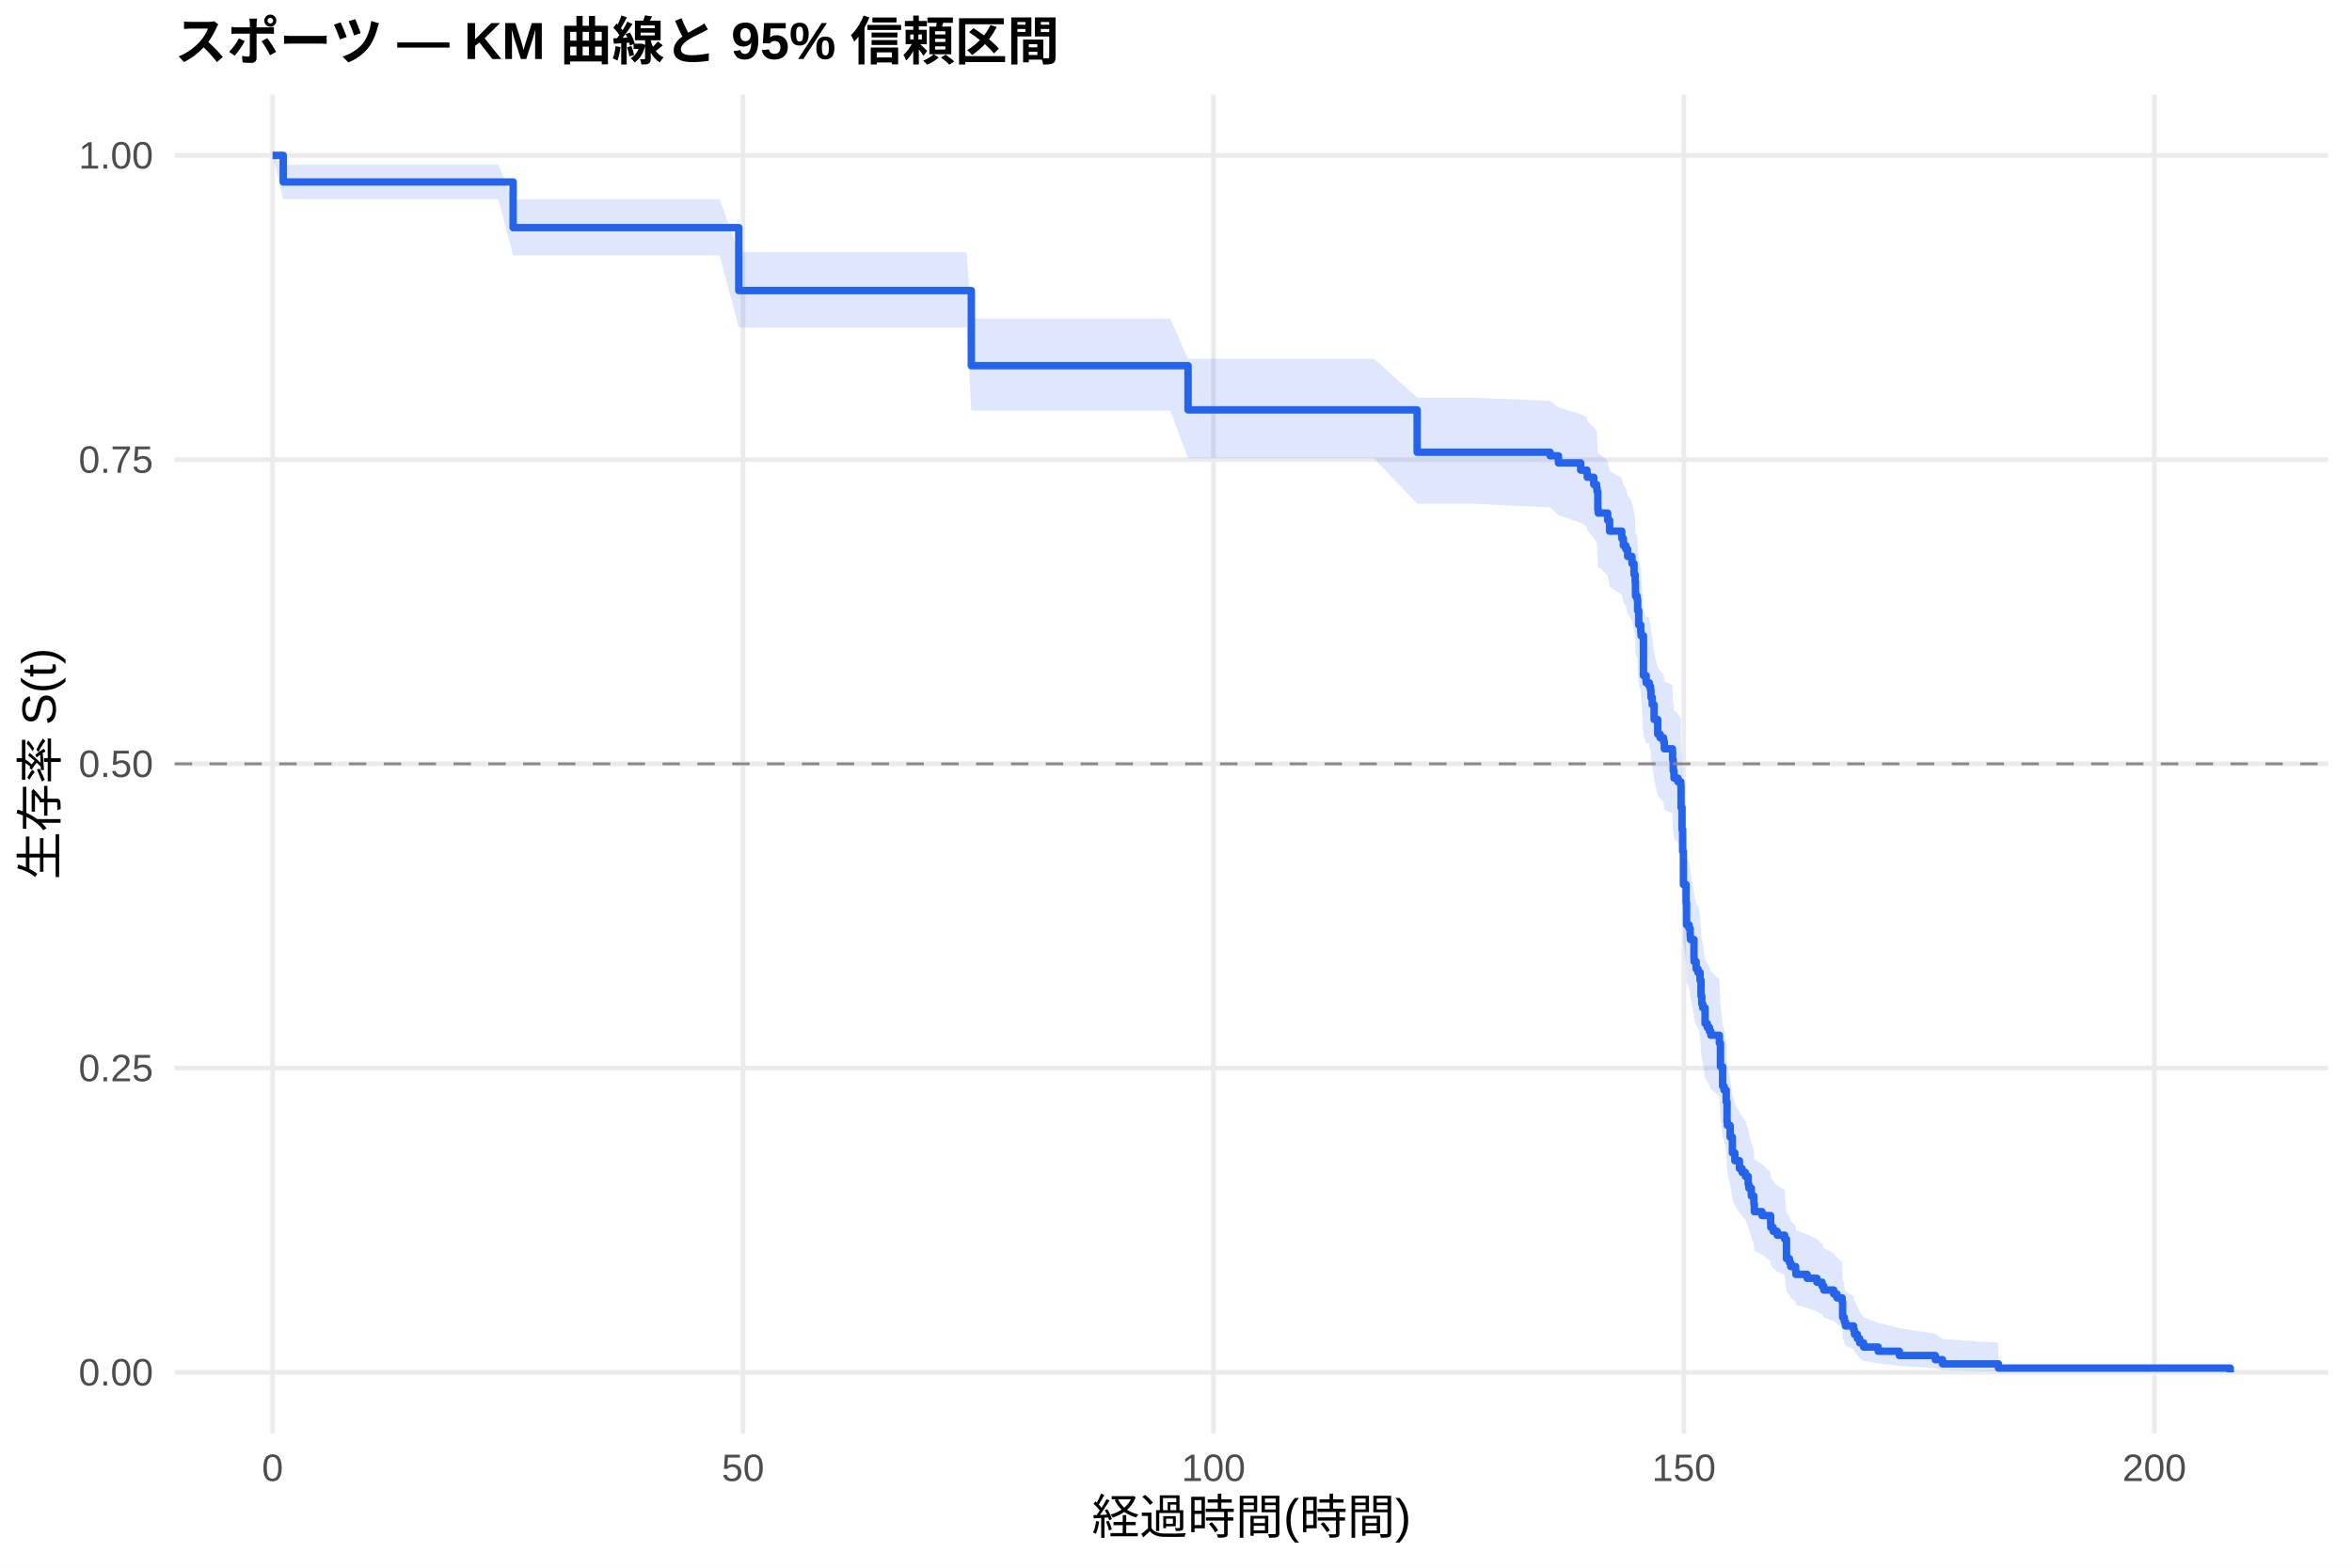
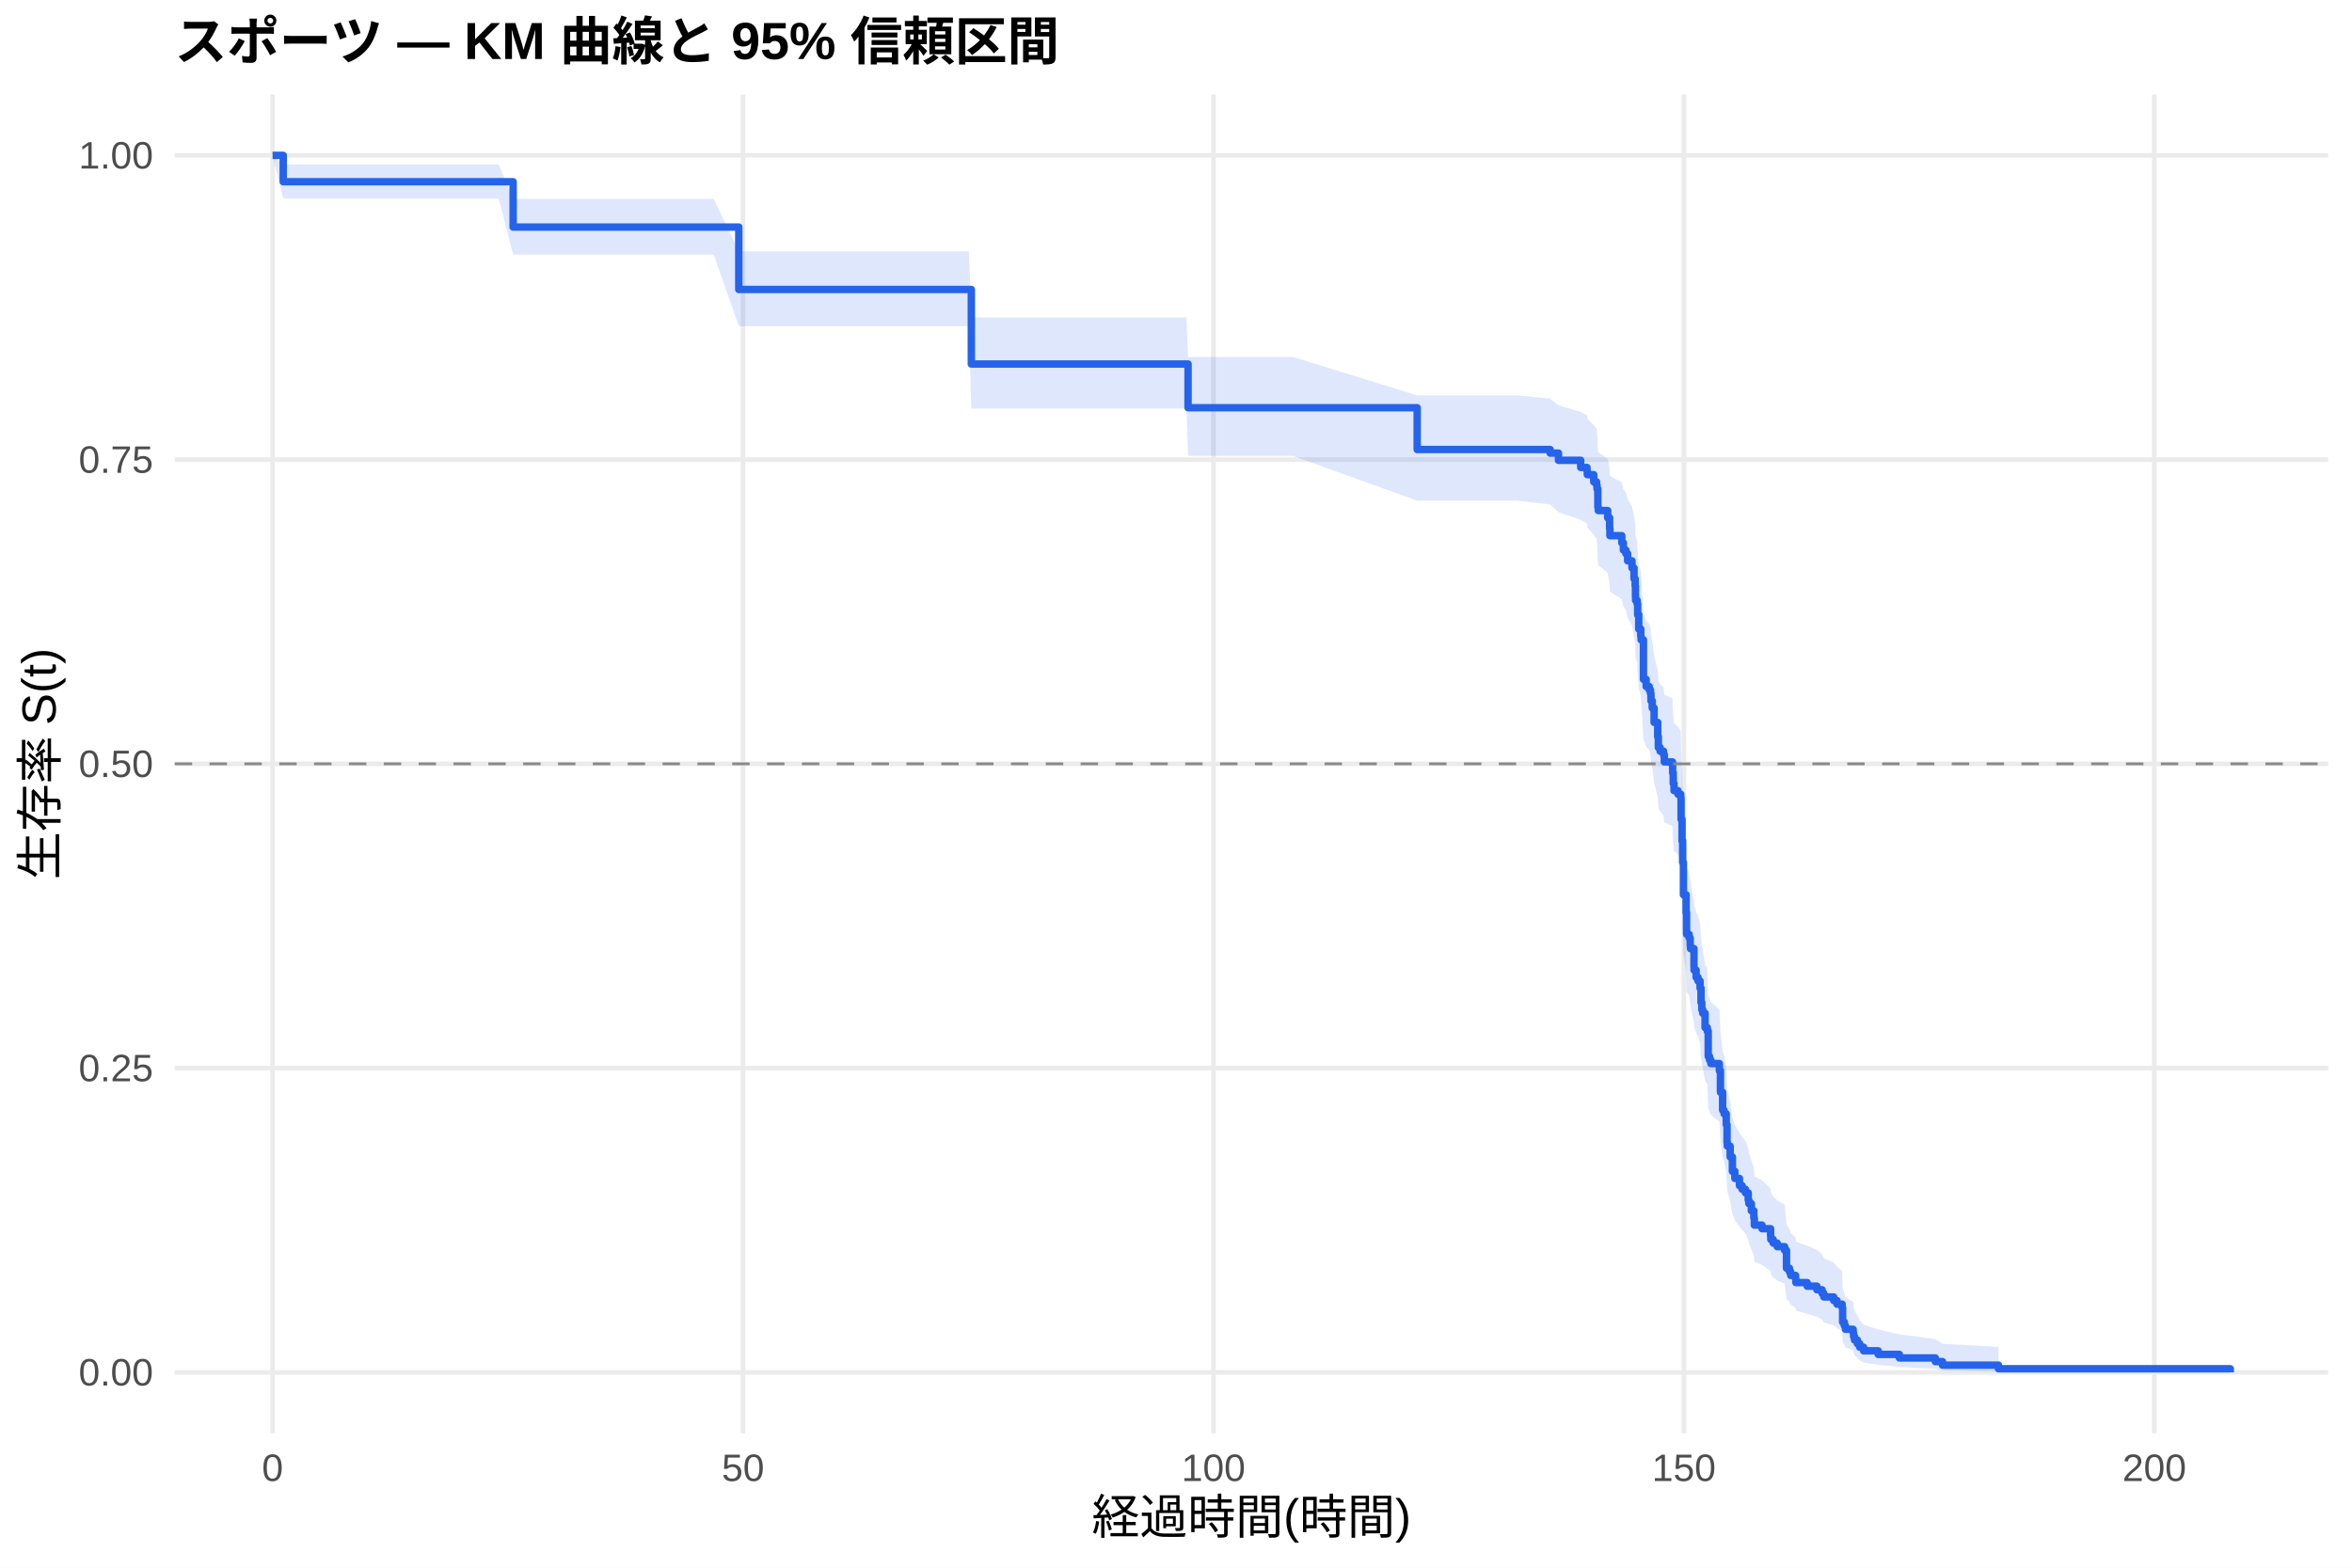
<svg xmlns="http://www.w3.org/2000/svg" width="540.00pt" height="360.00pt" viewBox="0 0 540.00 360.00">
  <g class="svglite">
    <defs>
      <style type="text/css">
    .svglite line, .svglite polyline, .svglite polygon, .svglite path, .svglite rect, .svglite circle {
      fill: none;
      stroke: #000000;
      stroke-linecap: round;
      stroke-linejoin: round;
      stroke-miterlimit: 10.00;
    }
    .svglite text {
      white-space: pre;
    }
    .svglite g.glyphgroup path {
      fill: inherit;
      stroke: none;
    }
  </style>
    </defs>
    <rect width="100%" height="100%" style="stroke: none; fill: #FFFFFF;" />
    <defs>
      <clipPath id="cpMC4wMHw1NDAuMDB8MC4wMHwzNjAuMDA=">
        <rect x="0.00" y="0.00" width="540.00" height="360.00" />
      </clipPath>
    </defs>
    <g clip-path="url(#cpMC4wMHw1NDAuMDB8MC4wMHwzNjAuMDA=)">
      <rect x="0" y="0.00" width="540.00" height="360.00" style="stroke-width: 1.07; stroke: none; fill: #FFFFFF;" />
    </g>
    <defs>
      <clipPath id="cpNDAuMTF8NTM0LjUyfDIxLjcxfDMyOS4xMg==">
        <rect x="40.11" y="21.71" width="494.41" height="307.41" />
      </clipPath>
    </defs>
    <g clip-path="url(#cpNDAuMTF8NTM0LjUyfDIxLjcxfDMyOS4xMg==)">
      <polyline points="40.11,315.14 534.52,315.14 " style="stroke-width: 1.07; stroke: #EBEBEB; stroke-linecap: butt;" />
      <polyline points="40.11,245.28 534.52,245.28 " style="stroke-width: 1.07; stroke: #EBEBEB; stroke-linecap: butt;" />
      <polyline points="40.11,175.41 534.52,175.41 " style="stroke-width: 1.07; stroke: #EBEBEB; stroke-linecap: butt;" />
      <polyline points="40.11,105.55 534.52,105.55 " style="stroke-width: 1.07; stroke: #EBEBEB; stroke-linecap: butt;" />
      <polyline points="40.11,35.68 534.52,35.68 " style="stroke-width: 1.07; stroke: #EBEBEB; stroke-linecap: butt;" />
      <polyline points="62.58,329.12 62.58,21.71 " style="stroke-width: 1.07; stroke: #EBEBEB; stroke-linecap: butt;" />
      <polyline points="170.59,329.12 170.59,21.71 " style="stroke-width: 1.07; stroke: #EBEBEB; stroke-linecap: butt;" />
      <polyline points="278.60,329.12 278.60,21.71 " style="stroke-width: 1.07; stroke: #EBEBEB; stroke-linecap: butt;" />
      <polyline points="386.61,329.12 386.61,21.71 " style="stroke-width: 1.07; stroke: #EBEBEB; stroke-linecap: butt;" />
      <polyline points="494.62,329.12 494.62,21.71 " style="stroke-width: 1.07; stroke: #EBEBEB; stroke-linecap: butt;" />
-       <polygon points="62.58,35.68 65.03,37.81 75.18,37.81 88.72,37.81 95.67,37.81 104.35,37.81 114.36,37.81 117.81,45.75 126.99,45.75 140.46,45.75 145.46,45.75 153.71,45.75 165.23,45.75 169.62,57.91 182.08,57.91 198.89,57.91 212.28,57.91 221.93,57.91 223.01,73.19 234.21,73.19 251.06,73.19 257.50,73.19 262.26,73.19 268.70,73.19 272.77,82.40 276.05,82.40 286.70,82.40 315.47,82.40 325.37,91.31 338.19,91.31 355.90,92.07 357.81,93.59 362.92,95.11 364.36,95.87 364.43,96.64 365.91,98.17 366.56,98.93 366.67,99.70 366.85,103.55 366.95,104.32 367.46,104.32 369.11,105.88 369.55,108.22 372.35,109.78 372.71,111.35 373.29,112.13 373.69,113.71 374.69,115.28 375.16,117.65 375.42,119.23 375.49,121.61 375.52,122.40 375.88,123.19 375.99,125.58 376.24,128.77 376.71,130.37 376.78,131.17 377.32,140.02 377.94,141.63 378.58,141.63 378.66,142.45 378.94,143.27 379.05,144.92 379.34,146.56 379.77,149.86 380.60,153.17 381.14,154.00 381.93,154.83 382.11,156.49 383.98,157.32 384.02,158.98 384.16,161.48 384.34,163.15 385.24,163.98 385.89,164.82 385.96,169.85 386.18,174.90 386.32,179.97 386.50,187.61 387.12,191.88 387.22,197.02 387.80,197.88 388.05,199.60 388.12,200.46 388.92,204.78 388.95,205.64 389.42,207.37 389.85,208.24 390.03,208.24 390.32,210.08 390.54,213.77 390.72,215.61 390.93,216.54 391.47,220.25 391.98,221.18 392.48,222.12 392.80,223.05 394.75,224.92 395.00,230.55 395.50,235.27 395.83,236.21 396.33,239.06 396.51,243.83 396.58,244.79 397.23,247.67 397.74,251.54 398.31,253.48 399.36,255.42 399.97,256.40 400.73,257.37 401.37,259.33 401.52,260.31 402.09,262.28 402.67,264.26 402.78,266.24 404.54,267.24 406.52,269.24 406.56,270.24 407.10,271.24 408.03,272.25 409.73,273.26 410.16,278.34 410.84,279.37 411.13,280.40 412.25,281.43 412.32,282.47 414.91,283.51 417.14,284.55 418.33,285.60 418.73,286.65 421.00,287.71 421.75,288.77 422.94,289.83 423.05,294.16 423.30,294.16 423.44,295.31 423.70,296.48 425.57,297.65 425.78,298.84 426.43,300.04 426.97,301.25 427.87,302.49 431.22,303.74 436.08,305.00 444.33,306.27 445.98,307.49 458.83,308.32 458.83,315.00 445.98,314.65 444.33,314.19 436.08,313.66 431.22,313.08 427.87,312.47 426.97,311.83 426.43,311.16 425.78,310.48 425.57,309.77 423.70,309.05 423.44,308.32 423.30,307.57 423.05,307.57 422.94,304.77 421.75,304.05 421.00,303.33 418.73,302.60 418.33,301.87 417.14,301.13 414.91,300.39 412.32,299.65 412.25,298.90 411.13,298.14 410.84,297.39 410.16,296.63 409.73,292.78 408.03,292.00 407.10,291.22 406.56,290.44 406.52,289.66 404.54,288.08 402.78,287.29 402.67,285.70 402.09,284.10 401.52,282.50 401.37,281.70 400.73,280.08 399.97,279.27 399.36,278.46 398.31,276.83 397.74,275.20 397.23,271.91 396.58,269.43 396.51,268.60 396.33,264.44 395.83,261.93 395.50,261.09 395.00,256.87 394.75,251.78 392.80,250.08 392.48,249.22 391.98,248.37 391.47,247.51 390.93,244.08 390.72,243.21 390.54,241.49 390.32,238.03 390.03,236.29 389.85,236.29 389.42,235.49 388.95,233.87 388.92,233.06 388.12,229.00 388.05,228.19 387.80,226.56 387.22,225.74 387.12,220.84 386.50,216.74 386.32,209.31 386.18,204.33 385.96,199.34 385.89,194.32 385.24,193.48 384.34,192.64 384.16,190.96 384.02,188.44 383.98,186.75 382.11,185.91 381.93,184.22 381.14,183.37 380.60,182.53 379.77,179.14 379.34,175.74 379.05,174.03 378.94,172.33 378.66,171.48 378.58,170.62 377.94,170.62 377.32,168.94 376.78,159.65 376.71,158.81 376.24,157.11 375.99,153.71 375.88,151.15 375.52,150.29 375.49,149.44 375.42,146.87 375.16,145.16 374.69,142.58 373.69,140.85 373.29,139.13 372.71,138.27 372.35,136.54 369.55,134.81 369.11,132.20 367.46,130.46 366.95,130.46 366.85,129.60 366.67,125.27 366.56,124.41 365.91,123.54 364.43,121.80 364.36,120.93 362.92,120.05 357.81,118.31 355.90,116.56 338.19,115.68 325.37,115.68 315.47,105.27 286.70,105.27 276.05,105.27 272.77,105.27 268.70,94.29 262.26,94.29 257.50,94.29 251.06,94.29 234.21,94.29 223.01,94.29 221.93,75.22 212.28,75.22 198.89,75.22 182.08,75.22 169.62,75.22 165.23,58.63 153.71,58.63 145.46,58.63 140.46,58.63 126.99,58.63 117.81,58.63 114.36,45.70 104.35,45.70 95.67,45.70 88.72,45.70 75.18,45.70 65.03,45.70 62.58,35.68 " style="stroke-width: 0.00; stroke: none; stroke-linecap: butt; fill: #2563EB; fill-opacity: 0.15;" />
-       <polyline points="62.58,35.68 65.03,37.81 75.18,37.81 88.72,37.81 95.67,37.81 104.35,37.81 114.36,37.81 117.81,45.75 126.99,45.75 140.46,45.75 145.46,45.75 153.71,45.75 165.23,45.75 169.62,57.91 182.08,57.91 198.89,57.91 212.28,57.91 221.93,57.91 223.01,73.19 234.21,73.19 251.06,73.19 257.50,73.19 262.26,73.19 268.70,73.19 272.77,82.40 276.05,82.40 286.70,82.40 315.47,82.40 325.37,91.31 338.19,91.31 355.90,92.07 357.81,93.59 362.92,95.11 364.36,95.87 364.43,96.64 365.91,98.17 366.56,98.93 366.67,99.70 366.85,103.55 366.95,104.32 367.46,104.32 369.11,105.88 369.55,108.22 372.35,109.78 372.71,111.35 373.29,112.13 373.69,113.71 374.69,115.28 375.16,117.65 375.42,119.23 375.49,121.61 375.52,122.40 375.88,123.19 375.99,125.58 376.24,128.77 376.71,130.37 376.78,131.17 377.32,140.02 377.94,141.63 378.58,141.63 378.66,142.45 378.94,143.27 379.05,144.92 379.34,146.56 379.77,149.86 380.60,153.17 381.14,154.00 381.93,154.83 382.11,156.49 383.98,157.32 384.02,158.98 384.16,161.48 384.34,163.15 385.24,163.98 385.89,164.82 385.96,169.85 386.18,174.90 386.32,179.97 386.50,187.61 387.12,191.88 387.22,197.02 387.80,197.88 388.05,199.60 388.12,200.46 388.92,204.78 388.95,205.64 389.42,207.37 389.85,208.24 390.03,208.24 390.32,210.08 390.54,213.77 390.72,215.61 390.93,216.54 391.47,220.25 391.98,221.18 392.48,222.12 392.80,223.05 394.75,224.92 395.00,230.55 395.50,235.27 395.83,236.21 396.33,239.06 396.51,243.83 396.58,244.79 397.23,247.67 397.74,251.54 398.31,253.48 399.36,255.42 399.97,256.40 400.73,257.37 401.37,259.33 401.52,260.31 402.09,262.28 402.67,264.26 402.78,266.24 404.54,267.24 406.52,269.24 406.56,270.24 407.10,271.24 408.03,272.25 409.73,273.26 410.16,278.34 410.84,279.37 411.13,280.40 412.25,281.43 412.32,282.47 414.91,283.51 417.14,284.55 418.33,285.60 418.73,286.65 421.00,287.71 421.75,288.77 422.94,289.83 423.05,294.16 423.30,294.16 423.44,295.31 423.70,296.48 425.57,297.65 425.78,298.84 426.43,300.04 426.97,301.25 427.87,302.49 431.22,303.74 436.08,305.00 444.33,306.27 445.98,307.49 458.83,308.32 " style="stroke-width: 1.07; stroke: none; stroke-linecap: butt;" />
-       <polyline points="458.83,315.00 445.98,314.65 444.33,314.19 436.08,313.66 431.22,313.08 427.87,312.47 426.97,311.83 426.43,311.16 425.78,310.48 425.57,309.77 423.70,309.05 423.44,308.32 423.30,307.57 423.05,307.57 422.94,304.77 421.75,304.05 421.00,303.33 418.73,302.60 418.33,301.87 417.14,301.13 414.91,300.39 412.32,299.65 412.25,298.90 411.13,298.14 410.84,297.39 410.16,296.63 409.73,292.78 408.03,292.00 407.10,291.22 406.56,290.44 406.52,289.66 404.54,288.08 402.78,287.29 402.67,285.70 402.09,284.10 401.52,282.50 401.37,281.70 400.73,280.08 399.97,279.27 399.36,278.46 398.31,276.83 397.74,275.20 397.23,271.91 396.58,269.43 396.51,268.60 396.33,264.44 395.83,261.93 395.50,261.09 395.00,256.87 394.75,251.78 392.80,250.08 392.48,249.22 391.98,248.37 391.47,247.51 390.93,244.08 390.72,243.21 390.54,241.49 390.32,238.03 390.03,236.29 389.85,236.29 389.42,235.49 388.95,233.87 388.92,233.06 388.12,229.00 388.05,228.19 387.80,226.56 387.22,225.74 387.12,220.84 386.50,216.74 386.32,209.31 386.18,204.33 385.96,199.34 385.89,194.32 385.24,193.48 384.34,192.64 384.16,190.96 384.02,188.44 383.98,186.75 382.11,185.91 381.93,184.22 381.14,183.37 380.60,182.53 379.77,179.14 379.34,175.74 379.05,174.03 378.94,172.33 378.66,171.48 378.58,170.62 377.94,170.62 377.32,168.94 376.78,159.65 376.71,158.81 376.24,157.11 375.99,153.71 375.88,151.15 375.52,150.29 375.49,149.44 375.42,146.87 375.16,145.16 374.69,142.58 373.69,140.85 373.29,139.13 372.71,138.27 372.35,136.54 369.55,134.81 369.11,132.20 367.46,130.46 366.95,130.46 366.85,129.60 366.67,125.27 366.56,124.41 365.91,123.54 364.43,121.80 364.36,120.93 362.92,120.05 357.81,118.31 355.90,116.56 338.19,115.68 325.37,115.68 315.47,105.27 286.70,105.27 276.05,105.27 272.77,105.27 268.70,94.29 262.26,94.29 257.50,94.29 251.06,94.29 234.21,94.29 223.01,94.29 221.93,75.22 212.28,75.22 198.89,75.22 182.08,75.22 169.62,75.22 165.23,58.63 153.71,58.63 145.46,58.63 140.46,58.63 126.99,58.63 117.81,58.63 114.36,45.70 104.35,45.70 95.67,45.70 88.72,45.70 75.18,45.70 65.03,45.70 62.58,35.68 " style="stroke-width: 1.07; stroke: none; stroke-linecap: butt;" />
-       <polyline points="62.58,35.68 65.03,35.68 65.03,41.79 75.18,41.79 75.18,41.79 88.72,41.79 88.72,41.79 95.67,41.79 95.67,41.79 104.35,41.79 104.35,41.79 114.36,41.79 114.36,41.79 117.81,41.79 117.81,52.27 126.99,52.27 126.99,52.27 140.46,52.27 140.46,52.27 145.46,52.27 145.46,52.27 153.71,52.27 153.71,52.27 165.23,52.27 165.23,52.27 169.62,52.27 169.62,66.72 182.08,66.72 182.08,66.72 198.89,66.72 198.89,66.72 212.28,66.72 212.28,66.72 221.93,66.72 221.93,66.72 223.01,66.72 223.01,83.98 234.21,83.98 234.21,83.98 251.06,83.98 251.06,83.98 257.50,83.98 257.50,83.98 262.26,83.98 262.26,83.98 268.70,83.98 268.70,83.98 272.77,83.98 272.77,94.13 276.05,94.13 276.05,94.13 286.70,94.13 286.70,94.13 315.47,94.13 315.47,94.13 325.37,94.13 325.37,103.85 338.19,103.85 338.19,103.85 355.90,103.85 355.90,104.67 357.81,104.67 357.81,106.31 362.92,106.31 362.92,107.96 364.36,107.96 364.36,108.78 364.43,108.78 364.43,109.60 365.91,109.60 365.91,111.25 366.56,111.25 366.56,112.07 366.67,112.07 366.67,112.89 366.85,112.89 366.85,117.00 366.95,117.00 366.95,117.82 367.46,117.82 367.46,117.82 369.11,117.82 369.11,119.48 369.55,119.48 369.55,121.97 372.35,121.97 372.35,123.63 372.71,123.63 372.71,125.28 373.29,125.28 373.29,126.11 373.69,126.11 373.69,127.77 374.69,127.77 374.69,129.43 375.16,129.43 375.16,131.92 375.42,131.92 375.42,133.58 375.49,133.58 375.49,136.06 375.52,136.06 375.52,136.89 375.88,136.89 375.88,137.72 375.99,137.72 375.99,140.21 376.24,140.21 376.24,143.52 376.71,143.52 376.71,145.18 376.78,145.18 376.78,146.01 377.32,146.01 377.32,155.13 377.94,155.13 377.94,156.79 378.58,156.79 378.58,156.79 378.66,156.79 378.66,157.63 378.94,157.63 378.94,158.47 379.05,158.47 379.05,160.16 379.34,160.16 379.34,161.84 379.77,161.84 379.77,165.21 380.60,165.21 380.60,168.58 381.14,168.58 381.14,169.42 381.93,169.42 381.93,170.27 382.11,170.27 382.11,171.95 383.98,171.95 383.98,172.79 384.02,172.79 384.02,174.48 384.16,174.48 384.16,177.00 384.34,177.00 384.34,178.69 385.24,178.69 385.24,179.53 385.89,179.53 385.89,180.37 385.96,180.37 385.96,185.43 386.18,185.43 386.18,190.48 386.32,190.48 386.32,195.54 386.50,195.54 386.50,203.12 387.12,203.12 387.12,207.33 387.22,207.33 387.22,212.38 387.80,212.38 387.80,213.22 388.05,213.22 388.05,214.91 388.12,214.91 388.12,215.75 388.92,215.75 388.92,219.96 388.95,219.96 388.95,220.80 389.42,220.80 389.42,222.49 389.85,222.49 389.85,223.33 390.03,223.33 390.03,223.33 390.32,223.33 390.32,225.13 390.54,225.13 390.54,228.73 390.72,228.73 390.72,230.53 390.93,230.53 390.93,231.43 391.47,231.43 391.47,235.03 391.98,235.03 391.98,235.93 392.48,235.93 392.48,236.83 392.80,236.83 392.80,237.73 394.75,237.73 394.75,239.53 395.00,239.53 395.00,244.93 395.50,244.93 395.50,249.43 395.83,249.43 395.83,250.33 396.33,250.33 396.33,253.04 396.51,253.04 396.51,257.54 396.58,257.54 396.58,258.44 397.23,258.44 397.23,261.14 397.74,261.14 397.74,264.74 398.31,264.74 398.31,266.54 399.36,266.54 399.36,268.34 399.97,268.34 399.97,269.24 400.73,269.24 400.73,270.14 401.37,270.14 401.37,271.94 401.52,271.94 401.52,272.84 402.09,272.84 402.09,274.64 402.67,274.64 402.67,276.44 402.78,276.44 402.78,278.24 404.54,278.24 404.54,279.14 406.52,279.14 406.52,280.94 406.56,280.94 406.56,281.84 407.10,281.84 407.10,282.74 408.03,282.74 408.03,283.64 409.73,283.64 409.73,284.54 410.16,284.54 410.16,289.04 410.84,289.04 410.84,289.94 411.13,289.94 411.13,290.84 412.25,290.84 412.25,291.74 412.32,291.74 412.32,292.64 414.91,292.64 414.91,293.54 417.14,293.54 417.14,294.44 418.33,294.44 418.33,295.34 418.73,295.34 418.73,296.24 421.00,296.24 421.00,297.14 421.75,297.14 421.75,298.04 422.94,298.04 422.94,298.94 423.05,298.94 423.05,302.54 423.30,302.54 423.30,302.54 423.44,302.54 423.44,303.51 423.70,303.51 423.70,304.48 425.57,304.48 425.57,305.45 425.78,305.45 425.78,306.42 426.43,306.42 426.43,307.39 426.97,307.39 426.97,308.36 427.87,308.36 427.87,309.33 431.22,309.33 431.22,310.30 436.08,310.30 436.08,311.27 444.33,311.27 444.33,312.23 445.98,312.23 445.98,313.20 458.83,313.20 458.83,314.17 512.05,314.17 512.05,315.14 " style="stroke-width: 1.71; stroke: #2563EB; stroke-linecap: butt;" />
+       <polygon points="62.58,35.68 65.03,37.79 72.74,37.79 85.34,37.79 98.87,37.79 105.82,37.79 114.50,37.79 117.81,45.67 124.51,45.67 137.15,45.67 150.61,45.67 155.62,45.67 163.86,45.67 169.62,57.73 175.38,57.73 192.23,57.73 209.04,57.73 222.44,57.73 223.01,72.89 232.09,72.89 244.36,72.89 261.21,72.89 267.66,72.89 272.41,72.89 272.77,81.98 278.85,81.98 286.20,81.98 296.86,81.98 325.37,90.79 325.62,90.79 348.34,90.79 355.90,91.55 357.81,93.07 362.92,94.59 364.36,95.36 364.43,96.12 365.91,97.65 366.56,98.42 366.67,99.19 366.85,103.04 366.95,103.81 369.11,105.36 369.55,107.69 369.62,109.24 372.35,110.80 372.71,112.36 373.29,113.14 373.69,114.71 374.69,116.28 375.16,118.64 375.42,120.21 375.49,122.58 375.52,123.37 375.88,124.16 375.99,126.53 376.24,129.71 376.71,131.30 376.78,132.10 377.32,140.91 377.94,142.51 378.66,143.32 378.94,144.12 379.05,145.74 379.34,147.35 379.77,150.59 380.60,153.83 380.74,156.27 381.14,157.09 381.93,157.90 382.11,159.54 383.98,160.35 384.02,161.99 384.16,164.44 384.34,166.08 385.24,166.90 385.89,167.73 385.96,172.67 386.18,177.62 386.32,182.60 386.50,190.11 387.12,194.30 387.22,199.35 387.80,200.19 388.05,201.88 388.12,202.72 388.92,206.96 388.95,207.81 389.42,209.51 389.85,210.36 390.32,212.06 390.54,215.47 390.72,217.18 390.93,218.04 391.47,221.47 391.98,222.33 392.19,228.38 392.48,229.24 392.80,230.11 394.75,231.84 395.00,237.07 395.50,241.45 395.83,242.33 396.33,244.97 396.51,249.39 396.58,250.28 397.23,252.95 397.74,256.53 398.31,258.32 399.36,260.12 399.97,261.02 400.73,261.93 401.37,263.74 401.52,264.65 402.09,266.47 402.67,268.29 402.78,270.13 404.54,271.04 406.52,272.89 406.56,273.81 407.10,274.74 408.03,275.67 409.73,276.60 410.16,281.29 410.84,282.24 411.13,283.19 412.25,284.14 412.32,285.10 414.91,286.05 417.14,287.02 418.33,287.98 418.73,288.95 421.00,289.92 421.75,290.90 422.94,291.89 423.05,295.87 423.44,296.88 423.70,297.90 425.46,298.93 425.57,299.96 425.78,301.01 426.43,302.06 426.97,303.13 427.87,304.21 431.22,305.30 436.08,306.41 444.33,307.51 445.98,308.58 458.83,309.31 458.83,315.03 445.98,314.73 444.33,314.34 436.08,313.90 431.22,313.42 427.87,312.90 426.97,312.37 426.43,311.82 425.78,311.25 425.57,310.66 425.46,310.07 423.70,309.46 423.44,308.85 423.05,308.23 422.94,305.67 421.75,305.02 421.00,304.36 418.73,303.69 418.33,303.03 417.14,302.35 414.91,301.68 412.32,301.00 412.25,300.32 411.13,299.63 410.84,298.94 410.16,298.25 409.73,294.75 408.03,294.04 407.10,293.33 406.56,292.62 406.52,291.91 404.54,290.47 402.78,289.75 402.67,288.31 402.09,286.86 401.52,285.40 401.37,284.67 400.73,283.20 399.97,282.46 399.36,281.73 398.31,280.25 397.74,278.77 397.23,275.78 396.58,273.54 396.51,272.78 396.33,269.01 395.83,266.73 395.50,265.97 395.00,262.16 394.75,257.55 392.80,256.00 392.48,255.23 392.19,254.46 391.98,249.02 391.47,248.24 390.93,245.12 390.72,244.34 390.54,242.77 390.32,239.62 389.85,238.05 389.42,237.26 388.95,235.68 388.92,234.89 388.12,230.93 388.05,230.13 387.80,228.54 387.22,227.75 387.12,222.96 386.50,218.95 386.32,211.70 386.18,206.84 385.96,201.96 385.89,197.07 385.24,196.25 384.34,195.43 384.16,193.79 384.02,191.33 383.98,189.68 382.11,188.86 381.93,187.21 381.14,186.39 380.74,185.56 380.60,183.09 379.77,179.77 379.34,176.45 379.05,174.79 378.94,173.12 378.66,172.29 377.94,171.45 377.32,169.78 376.78,160.55 376.71,159.71 376.24,158.02 375.99,154.64 375.88,152.10 375.52,151.25 375.49,150.40 375.42,147.85 375.16,146.15 374.69,143.58 373.69,141.87 373.29,140.16 372.71,139.30 372.35,137.58 369.62,135.86 369.55,134.14 369.11,131.55 366.95,129.82 366.85,128.95 366.67,124.61 366.56,123.73 365.91,122.86 364.43,121.11 364.36,120.24 362.92,119.36 357.81,117.61 355.90,115.85 348.34,114.97 325.62,114.97 325.37,114.97 296.86,104.69 286.20,104.69 278.85,104.69 272.77,104.69 272.41,93.83 267.66,93.83 261.21,93.83 244.36,93.83 232.09,93.83 223.01,93.83 222.44,74.91 209.04,74.91 192.23,74.91 175.38,74.91 169.62,74.91 163.86,58.45 155.62,58.45 150.61,58.45 137.15,58.45 124.51,58.45 117.81,58.45 114.50,45.61 105.82,45.61 98.87,45.61 85.34,45.61 72.74,45.61 65.03,45.61 62.58,35.68 " style="stroke-width: 0.00; stroke: none; stroke-linecap: butt; fill: #2563EB; fill-opacity: 0.15;" />
+       <polyline points="62.58,35.68 65.03,37.79 72.74,37.79 85.34,37.79 98.87,37.79 105.82,37.79 114.50,37.79 117.81,45.67 124.51,45.67 137.15,45.67 150.61,45.67 155.62,45.67 163.86,45.67 169.62,57.73 175.38,57.73 192.23,57.73 209.04,57.73 222.44,57.73 223.01,72.89 232.09,72.89 244.36,72.89 261.21,72.89 267.66,72.89 272.41,72.89 272.77,81.98 278.85,81.98 286.20,81.98 296.86,81.98 325.37,90.79 325.62,90.79 348.34,90.79 355.90,91.55 357.81,93.07 362.92,94.59 364.36,95.36 364.43,96.12 365.91,97.65 366.56,98.42 366.67,99.19 366.85,103.04 366.95,103.81 369.11,105.36 369.55,107.69 369.62,109.24 372.35,110.80 372.71,112.36 373.29,113.14 373.69,114.71 374.69,116.28 375.16,118.64 375.42,120.21 375.49,122.58 375.52,123.37 375.88,124.16 375.99,126.53 376.24,129.71 376.71,131.30 376.78,132.10 377.32,140.91 377.94,142.51 378.66,143.32 378.94,144.12 379.05,145.74 379.34,147.35 379.77,150.59 380.60,153.83 380.74,156.27 381.14,157.09 381.93,157.90 382.11,159.54 383.98,160.35 384.02,161.99 384.16,164.44 384.34,166.08 385.24,166.90 385.89,167.73 385.96,172.67 386.18,177.62 386.32,182.60 386.50,190.11 387.12,194.30 387.22,199.35 387.80,200.19 388.05,201.88 388.12,202.72 388.92,206.96 388.95,207.81 389.42,209.51 389.85,210.36 390.32,212.06 390.54,215.47 390.72,217.18 390.93,218.04 391.47,221.47 391.98,222.33 392.19,228.38 392.48,229.24 392.80,230.11 394.75,231.84 395.00,237.07 395.50,241.45 395.83,242.33 396.33,244.97 396.51,249.39 396.58,250.28 397.23,252.95 397.74,256.53 398.31,258.32 399.36,260.12 399.97,261.02 400.73,261.93 401.37,263.74 401.52,264.65 402.09,266.47 402.67,268.29 402.78,270.13 404.54,271.04 406.52,272.89 406.56,273.81 407.10,274.74 408.03,275.67 409.73,276.60 410.16,281.29 410.84,282.24 411.13,283.19 412.25,284.14 412.32,285.10 414.91,286.05 417.14,287.02 418.33,287.98 418.73,288.95 421.00,289.92 421.75,290.90 422.94,291.89 423.05,295.87 423.44,296.88 423.70,297.90 425.46,298.93 425.57,299.96 425.78,301.01 426.43,302.06 426.97,303.13 427.87,304.21 431.22,305.30 436.08,306.41 444.33,307.51 445.98,308.58 458.83,309.31 " style="stroke-width: 1.07; stroke: none; stroke-linecap: butt;" />
+       <polyline points="458.83,315.03 445.98,314.73 444.33,314.34 436.08,313.90 431.22,313.42 427.87,312.90 426.97,312.37 426.43,311.82 425.78,311.25 425.57,310.66 425.46,310.07 423.70,309.46 423.44,308.85 423.05,308.23 422.94,305.67 421.75,305.02 421.00,304.36 418.73,303.69 418.33,303.03 417.14,302.35 414.91,301.68 412.32,301.00 412.25,300.32 411.13,299.63 410.84,298.94 410.16,298.25 409.73,294.75 408.03,294.04 407.10,293.33 406.56,292.62 406.52,291.91 404.54,290.47 402.78,289.75 402.67,288.31 402.09,286.86 401.52,285.40 401.37,284.67 400.73,283.20 399.97,282.46 399.36,281.73 398.31,280.25 397.74,278.77 397.23,275.78 396.58,273.54 396.51,272.78 396.33,269.01 395.83,266.73 395.50,265.97 395.00,262.16 394.75,257.55 392.80,256.00 392.48,255.23 392.19,254.46 391.98,249.02 391.47,248.24 390.93,245.12 390.72,244.34 390.54,242.77 390.32,239.62 389.85,238.05 389.42,237.26 388.95,235.68 388.92,234.89 388.12,230.93 388.05,230.13 387.80,228.54 387.22,227.75 387.12,222.96 386.50,218.95 386.32,211.70 386.18,206.84 385.96,201.96 385.89,197.07 385.24,196.25 384.34,195.43 384.16,193.79 384.02,191.33 383.98,189.68 382.11,188.86 381.93,187.21 381.14,186.39 380.74,185.56 380.60,183.09 379.77,179.77 379.34,176.45 379.05,174.79 378.94,173.12 378.66,172.29 377.94,171.45 377.32,169.78 376.78,160.55 376.71,159.71 376.24,158.02 375.99,154.64 375.88,152.10 375.52,151.25 375.49,150.40 375.42,147.85 375.16,146.15 374.69,143.58 373.69,141.87 373.29,140.16 372.71,139.30 372.35,137.58 369.62,135.86 369.55,134.14 369.11,131.55 366.95,129.82 366.85,128.95 366.67,124.61 366.56,123.73 365.91,122.86 364.43,121.11 364.36,120.24 362.92,119.36 357.81,117.61 355.90,115.85 348.34,114.97 325.62,114.97 325.37,114.97 296.86,104.69 286.20,104.69 278.85,104.69 272.77,104.69 272.41,93.83 267.66,93.83 261.21,93.83 244.36,93.83 232.09,93.83 223.01,93.83 222.44,74.91 209.04,74.91 192.23,74.91 175.38,74.91 169.62,74.91 163.86,58.45 155.62,58.45 150.61,58.45 137.15,58.45 124.51,58.45 117.81,58.45 114.50,45.61 105.82,45.61 98.87,45.61 85.34,45.61 72.74,45.61 65.03,45.61 62.58,35.68 " style="stroke-width: 1.07; stroke: none; stroke-linecap: butt;" />
+       <polyline points="62.58,35.68 65.03,35.68 65.03,41.73 72.74,41.73 72.74,41.73 85.34,41.73 85.34,41.73 98.87,41.73 98.87,41.73 105.82,41.73 105.82,41.73 114.50,41.73 114.50,41.73 117.81,41.73 117.81,52.14 124.51,52.14 124.51,52.14 137.15,52.14 137.15,52.14 150.61,52.14 150.61,52.14 155.62,52.14 155.62,52.14 163.86,52.14 163.86,52.14 169.62,52.14 169.62,66.47 175.38,66.47 175.38,66.47 192.23,66.47 192.23,66.47 209.04,66.47 209.04,66.47 222.44,66.47 222.44,66.47 223.01,66.47 223.01,83.59 232.09,83.59 232.09,83.59 244.36,83.59 244.36,83.59 261.21,83.59 261.21,83.59 267.66,83.59 267.66,83.59 272.41,83.59 272.41,83.59 272.77,83.59 272.77,93.63 278.85,93.63 278.85,93.63 286.20,93.63 286.20,93.63 296.86,93.63 296.86,93.63 325.37,93.63 325.37,103.22 325.62,103.22 325.62,103.22 348.34,103.22 348.34,103.22 355.90,103.22 355.90,104.05 357.81,104.05 357.81,105.70 362.92,105.70 362.92,107.35 364.36,107.35 364.36,108.17 364.43,108.17 364.43,109.00 365.91,109.00 365.91,110.65 366.56,110.65 366.56,111.47 366.67,111.47 366.67,112.29 366.85,112.29 366.85,116.42 366.95,116.42 366.95,117.24 369.11,117.24 369.11,118.89 369.55,118.89 369.55,121.36 369.62,121.36 369.62,123.01 372.35,123.01 372.35,124.66 372.71,124.66 372.71,126.31 373.29,126.31 373.29,127.14 373.69,127.14 373.69,128.79 374.69,128.79 374.69,130.44 375.16,130.44 375.16,132.91 375.42,132.91 375.42,134.56 375.49,134.56 375.49,137.03 375.52,137.03 375.52,137.86 375.88,137.86 375.88,138.68 375.99,138.68 375.99,141.15 376.24,141.15 376.24,144.45 376.71,144.45 376.71,146.10 376.78,146.10 376.78,146.93 377.32,146.93 377.32,156.00 377.94,156.00 377.94,157.65 378.66,157.65 378.66,158.47 378.94,158.47 378.94,159.30 379.05,159.30 379.05,160.94 379.34,160.94 379.34,162.59 379.77,162.59 379.77,165.89 380.60,165.89 380.60,169.19 380.74,169.19 380.74,171.66 381.14,171.66 381.14,172.49 381.93,172.49 381.93,173.31 382.11,173.31 382.11,174.96 383.98,174.96 383.98,175.79 384.02,175.79 384.02,177.44 384.16,177.44 384.16,179.91 384.34,179.91 384.34,181.56 385.24,181.56 385.24,182.38 385.89,182.38 385.89,183.21 385.96,183.21 385.96,188.16 386.18,188.16 386.18,193.10 386.32,193.10 386.32,198.05 386.50,198.05 386.50,205.47 387.12,205.47 387.12,209.60 387.22,209.60 387.22,214.54 387.80,214.54 387.80,215.37 388.05,215.37 388.05,217.02 388.12,217.02 388.12,217.84 388.92,217.84 388.92,221.96 388.95,221.96 388.95,222.79 389.42,222.79 389.42,224.44 389.85,224.44 389.85,225.26 390.32,225.26 390.32,226.91 390.54,226.91 390.54,230.21 390.72,230.21 390.72,231.86 390.93,231.86 390.93,232.68 391.47,232.68 391.47,235.98 391.98,235.98 391.98,236.81 392.19,236.81 392.19,242.58 392.48,242.58 392.48,243.40 392.80,243.40 392.80,244.23 394.75,244.23 394.75,245.88 395.00,245.88 395.00,250.82 395.50,250.82 395.50,254.95 395.83,254.95 395.83,255.77 396.33,255.77 396.33,258.25 396.51,258.25 396.51,262.37 396.58,262.37 396.58,263.19 397.23,263.19 397.23,265.67 397.74,265.67 397.74,268.97 398.31,268.97 398.31,270.61 399.36,270.61 399.36,272.26 399.97,272.26 399.97,273.09 400.73,273.09 400.73,273.91 401.37,273.91 401.37,275.56 401.52,275.56 401.52,276.39 402.09,276.39 402.09,278.04 402.67,278.04 402.67,279.69 402.78,279.69 402.78,281.33 404.54,281.33 404.54,282.16 406.52,282.16 406.52,283.81 406.56,283.81 406.56,284.63 407.10,284.63 407.10,285.46 408.03,285.46 408.03,286.28 409.73,286.28 409.73,287.11 410.16,287.11 410.16,291.23 410.84,291.23 410.84,292.05 411.13,292.05 411.13,292.88 412.25,292.88 412.25,293.70 412.32,293.70 412.32,294.53 414.91,294.53 414.91,295.35 417.14,295.35 417.14,296.18 418.33,296.18 418.33,297.00 418.73,297.00 418.73,297.83 421.00,297.83 421.00,298.65 421.75,298.65 421.75,299.48 422.94,299.48 422.94,300.30 423.05,300.30 423.05,303.60 423.44,303.60 423.44,304.42 423.70,304.42 423.70,305.25 425.46,305.25 425.46,306.07 425.57,306.07 425.57,306.90 425.78,306.90 425.78,307.72 426.43,307.72 426.43,308.55 426.97,308.55 426.97,309.37 427.87,309.37 427.87,310.20 431.22,310.20 431.22,311.02 436.08,311.02 436.08,311.84 444.33,311.84 444.33,312.67 445.98,312.67 445.98,313.49 458.83,313.49 458.83,314.32 512.05,314.32 512.05,315.14 " style="stroke-width: 1.71; stroke: #2563EB; stroke-linecap: butt;" />
      <line x1="40.11" y1="175.41" x2="534.52" y2="175.41" style="stroke-width: 0.64; stroke: #888888; stroke-dasharray: 4.00,4.00; stroke-linecap: butt;" />
    </g>
    <g clip-path="url(#cpMC4wMHw1NDAuMDB8MC4wMHwzNjAuMDA=)">
      <text x="35.18" y="318.17" text-anchor="end" style="font-size: 8.80px;fill: #4D4D4D; font-family: &quot;Liberation Sans&quot;;" textLength="17.11px" lengthAdjust="spacingAndGlyphs">0.00</text>
      <text x="35.18" y="248.30" text-anchor="end" style="font-size: 8.80px;fill: #4D4D4D; font-family: &quot;Liberation Sans&quot;;" textLength="17.11px" lengthAdjust="spacingAndGlyphs">0.25</text>
      <text x="35.18" y="178.44" text-anchor="end" style="font-size: 8.80px;fill: #4D4D4D; font-family: &quot;Liberation Sans&quot;;" textLength="17.11px" lengthAdjust="spacingAndGlyphs">0.50</text>
      <text x="35.18" y="108.57" text-anchor="end" style="font-size: 8.80px;fill: #4D4D4D; font-family: &quot;Liberation Sans&quot;;" textLength="17.11px" lengthAdjust="spacingAndGlyphs">0.75</text>
      <text x="35.18" y="38.71" text-anchor="end" style="font-size: 8.80px;fill: #4D4D4D; font-family: &quot;Liberation Sans&quot;;" textLength="17.11px" lengthAdjust="spacingAndGlyphs">1.00</text>
      <text x="62.58" y="340.10" text-anchor="middle" style="font-size: 8.80px;fill: #4D4D4D; font-family: &quot;Liberation Sans&quot;;" textLength="4.89px" lengthAdjust="spacingAndGlyphs">0</text>
      <text x="170.59" y="340.10" text-anchor="middle" style="font-size: 8.80px;fill: #4D4D4D; font-family: &quot;Liberation Sans&quot;;" textLength="9.78px" lengthAdjust="spacingAndGlyphs">50</text>
      <text x="278.60" y="340.10" text-anchor="middle" style="font-size: 8.80px;fill: #4D4D4D; font-family: &quot;Liberation Sans&quot;;" textLength="14.67px" lengthAdjust="spacingAndGlyphs">100</text>
      <text x="386.61" y="340.10" text-anchor="middle" style="font-size: 8.80px;fill: #4D4D4D; font-family: &quot;Liberation Sans&quot;;" textLength="14.67px" lengthAdjust="spacingAndGlyphs">150</text>
      <text x="494.62" y="340.10" text-anchor="middle" style="font-size: 8.80px;fill: #4D4D4D; font-family: &quot;Liberation Sans&quot;;" textLength="14.67px" lengthAdjust="spacingAndGlyphs">200</text>
      <text x="287.32" y="352.24" text-anchor="middle" style="font-size: 11.00px; font-family: &quot;Liberation Sans&quot;;" textLength="73.31px" lengthAdjust="spacingAndGlyphs">経過時間(時間)</text>
      <text transform="translate(13.05,175.41) rotate(-90)" text-anchor="middle" style="font-size: 11.00px; font-family: &quot;Liberation Sans&quot;;" textLength="53.78px" lengthAdjust="spacingAndGlyphs">生存率 S(t)</text>
      <text x="40.11" y="13.74" style="font-size: 12.00px; font-weight: bold; font-family: &quot;Liberation Sans&quot;;" textLength="203.33px" lengthAdjust="spacingAndGlyphs">スポーツ — KM 曲線と 95% 信頼区間</text>
    </g>
  </g>
</svg>
